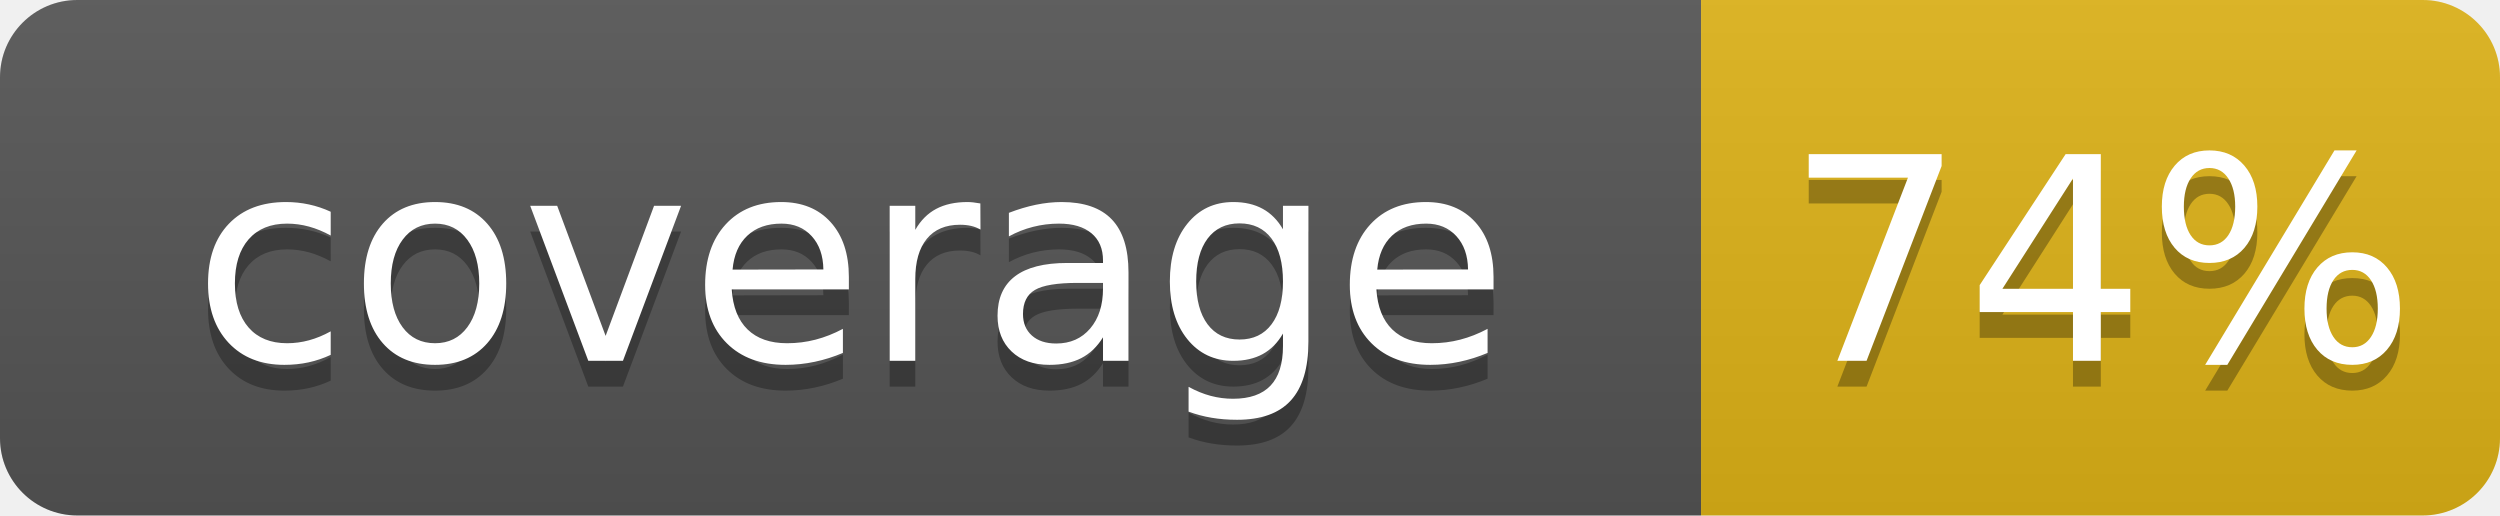
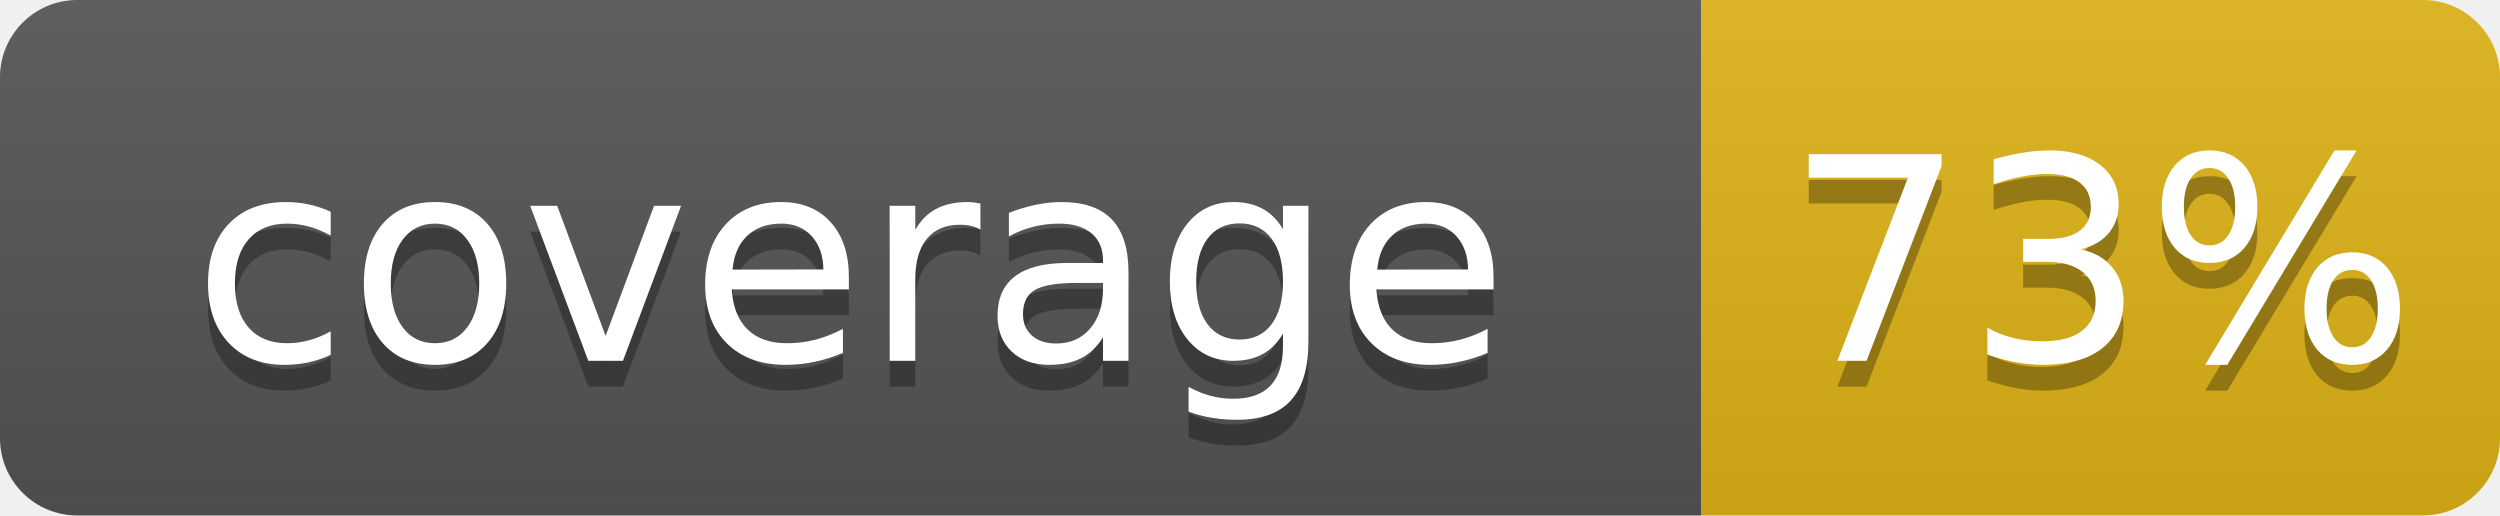
- <svg xmlns="http://www.w3.org/2000/svg" width="97" height="20" role="img" aria-label="coverage: 74%">
+ <svg xmlns="http://www.w3.org/2000/svg" width="97" height="20" role="img" aria-label="coverage: 73%">
  <linearGradient id="s" x2="0" y2="100%">
    <stop offset="0" stop-color="#bbb" stop-opacity=".1" />
    <stop offset="1" stop-opacity=".1" />
  </linearGradient>
  <clipPath id="r">
    <rect width="97" height="20" rx="3" fill="#fff" />
  </clipPath>
  <g clip-path="url(#r)">
    <rect width="66" height="20" fill="#555" />
    <rect x="66" width="31" height="20" fill="#dfb317" />
    <rect width="97" height="20" fill="url(#s)" />
  </g>
  <g fill="#fff" text-anchor="middle" font-family="Verdana,Geneva,DejaVu Sans,sans-serif" text-rendering="geometricPrecision" font-size="110">
    <text aria-hidden="true" x="330" y="150" fill="#010101" fill-opacity=".3" transform="scale(.1)" textLength="560">coverage</text>
    <text x="330" y="140" transform="scale(.1)" fill="#fff" textLength="560">coverage</text>
-     <text aria-hidden="true" x="815" y="150" fill="#010101" fill-opacity=".3" transform="scale(.1)" textLength="210">74%</text>
-     <text x="815" y="140" transform="scale(.1)" fill="#fff" textLength="210">74%</text>
+     <text aria-hidden="true" x="815" y="150" fill="#010101" fill-opacity=".3" transform="scale(.1)" textLength="210">73%</text>
+     <text x="815" y="140" transform="scale(.1)" fill="#fff" textLength="210">73%</text>
  </g>
</svg>
